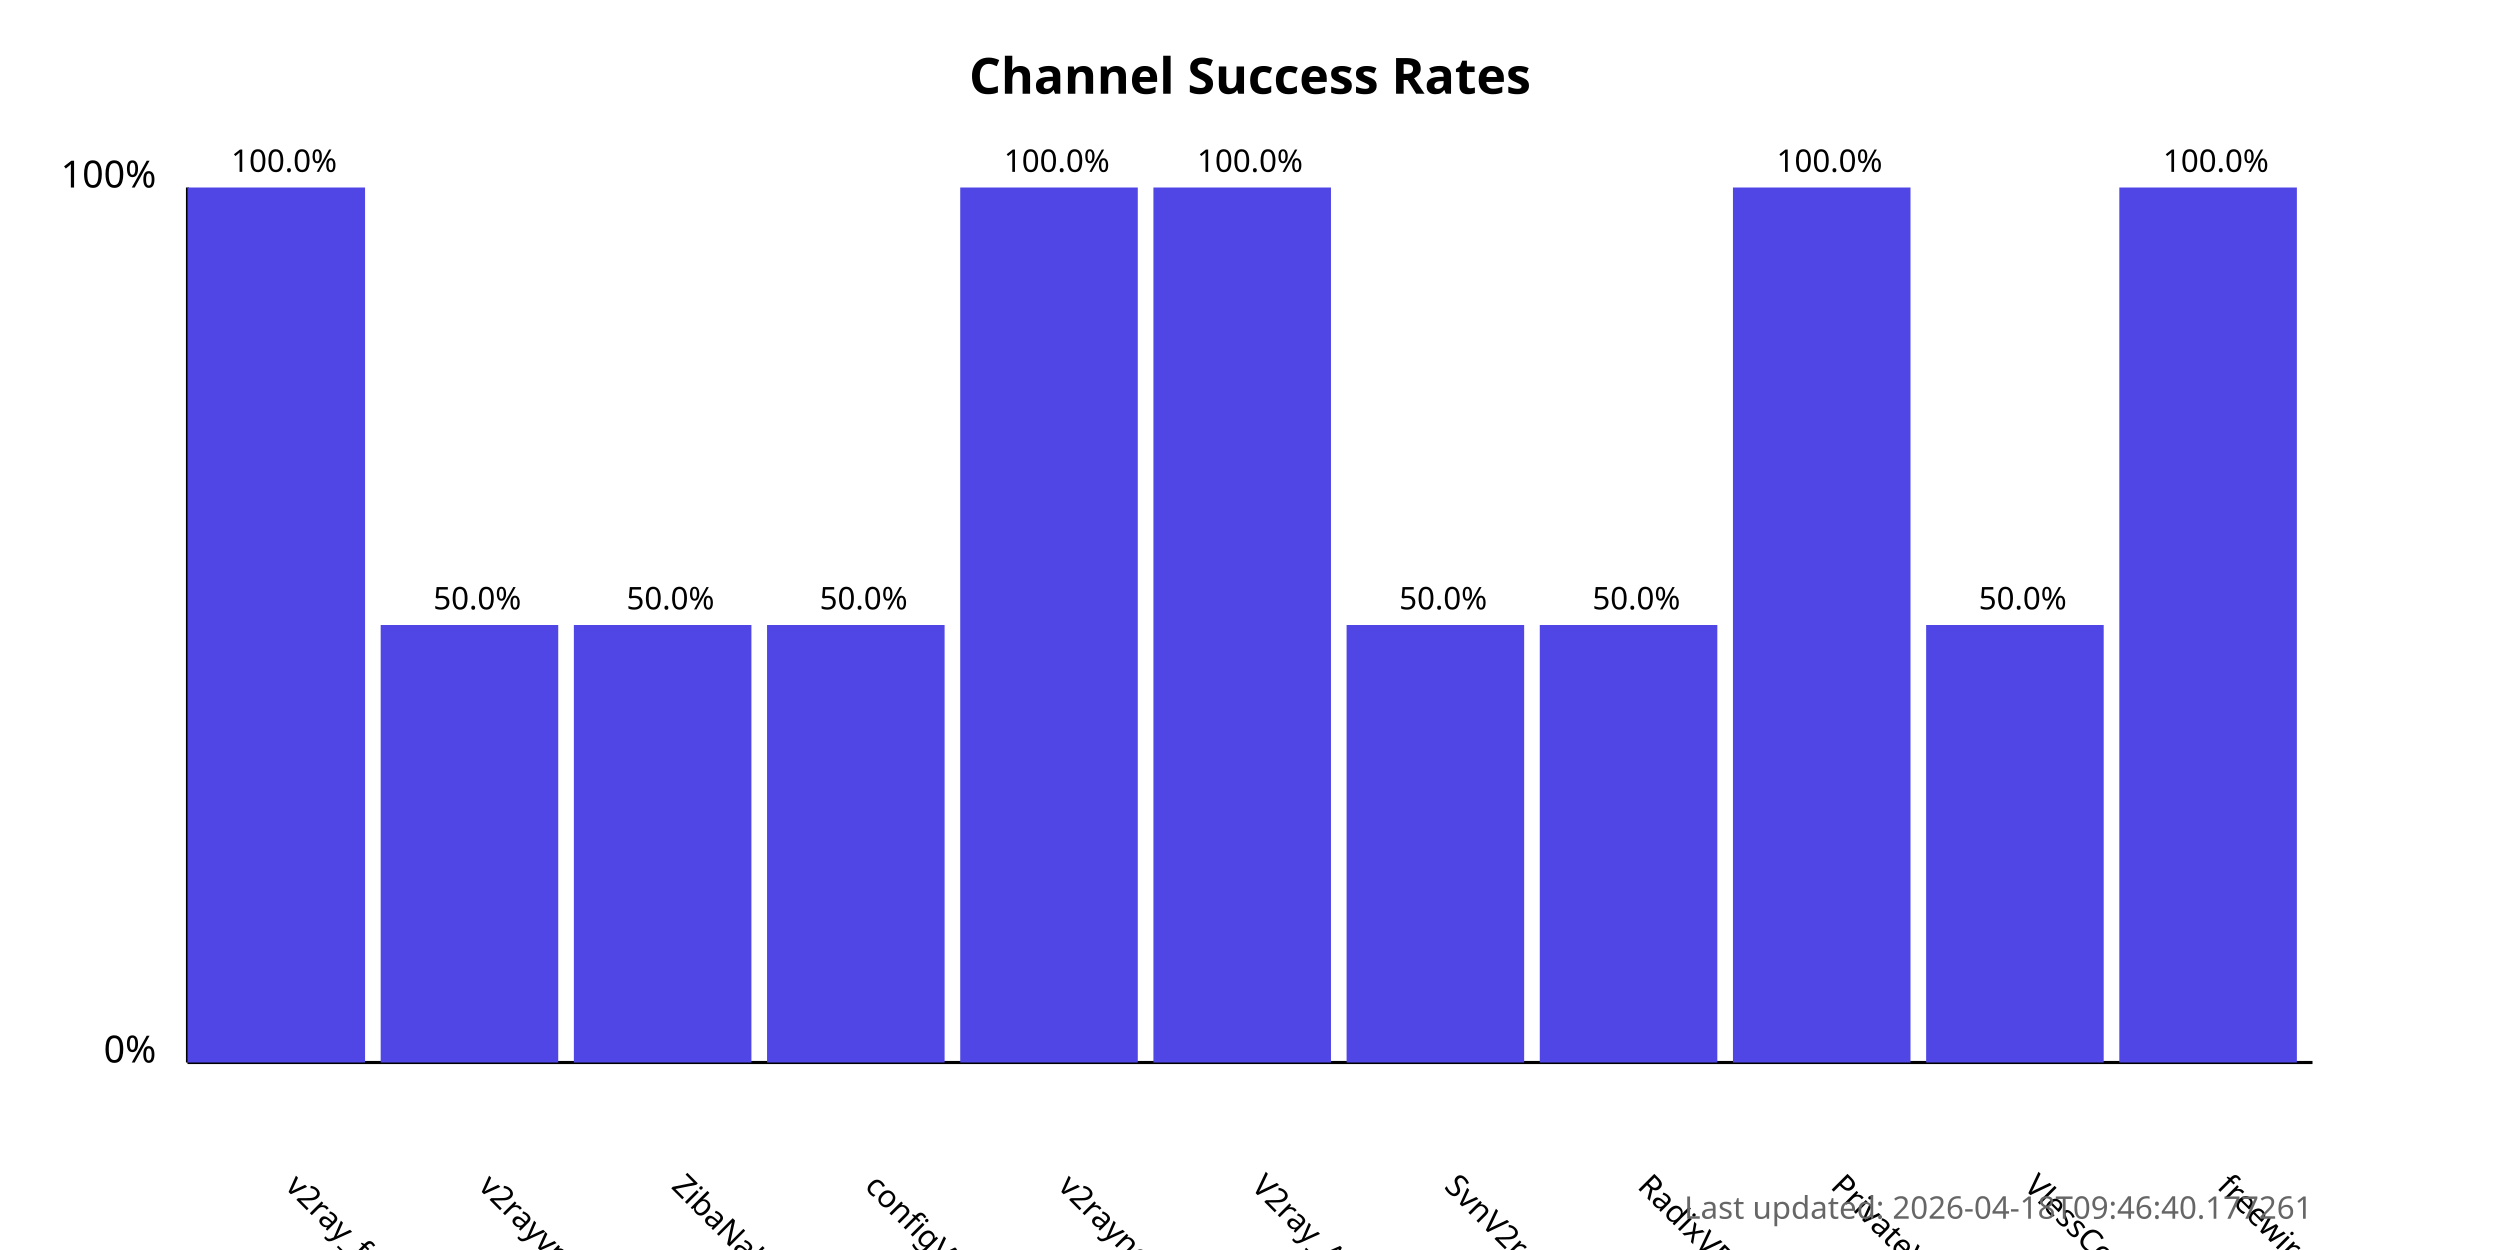
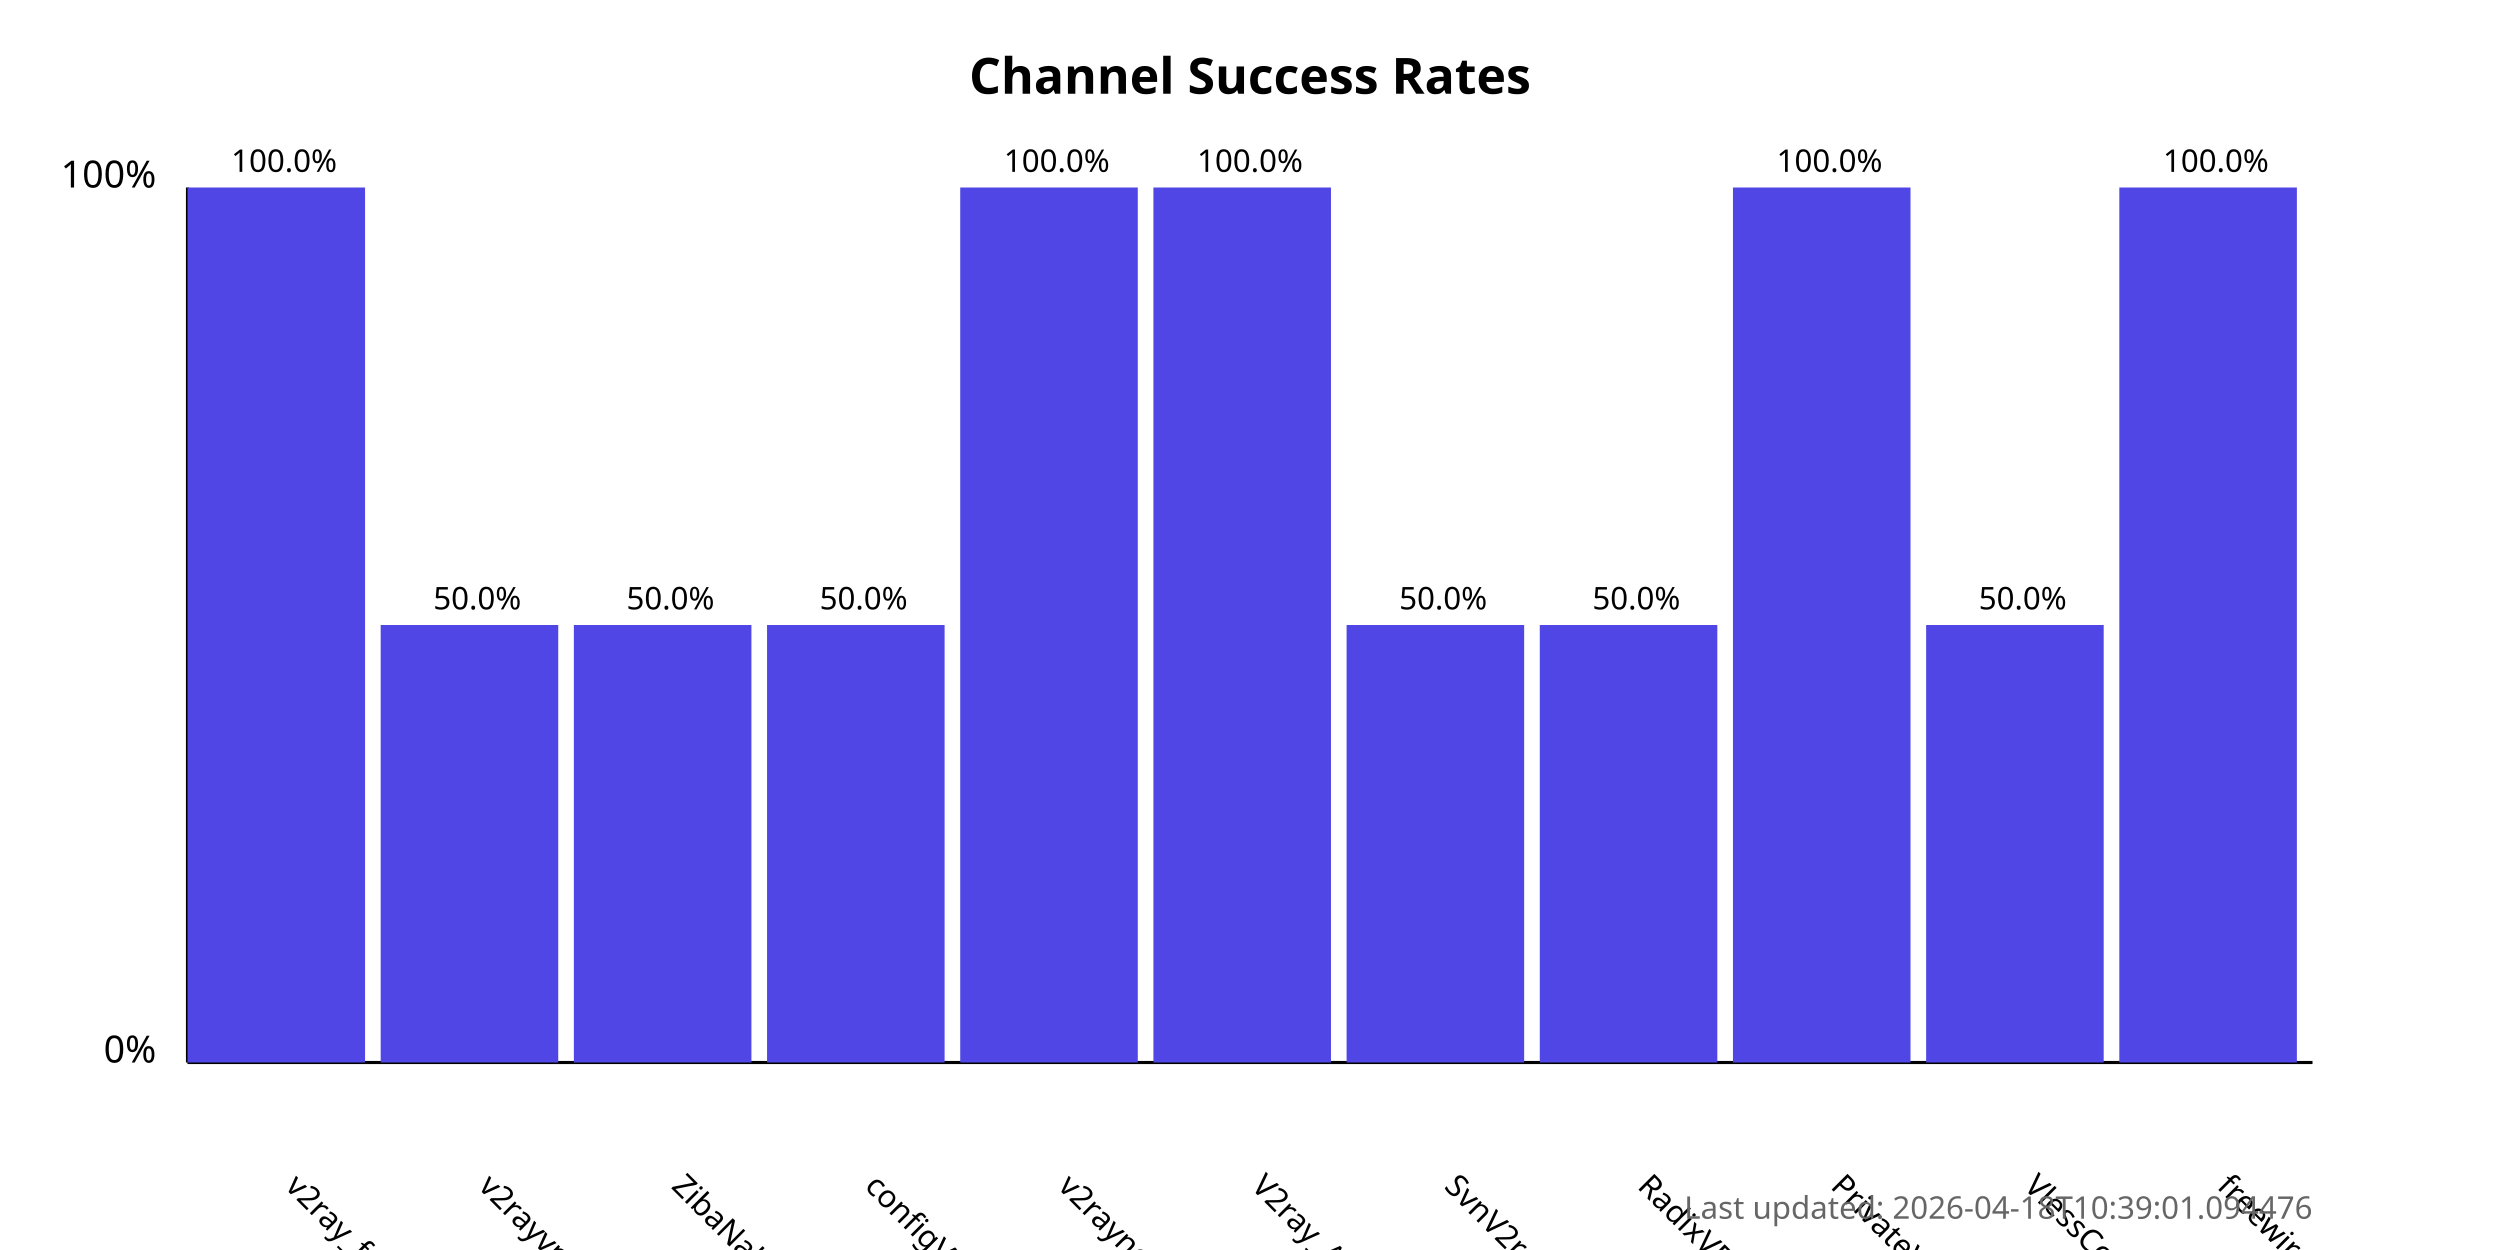
<svg xmlns="http://www.w3.org/2000/svg" width="800" height="400">
  <style>
            .chart-title { font: bold 16px sans-serif; }
            .axis-label { font: 12px sans-serif; }
            .tick-label { font: 10px sans-serif; }
            .bar { fill: #4f46e5; }
            .bar:hover { fill: #6366f1; }
            .timestamp { font: 10px sans-serif; fill: #666; }
        </style>
  <text x="400.0" y="30" text-anchor="middle" class="chart-title">
            Channel Success Rates
        </text>
  <line x1="60" y1="340" x2="60" y2="60" stroke="black" stroke-width="1" />
  <line x1="60" y1="340" x2="740" y2="340" stroke="black" stroke-width="1" />
  <text x="50" y="340" text-anchor="end" class="axis-label">0%</text>
  <text x="50" y="60" text-anchor="end" class="axis-label">100%</text>
  <g>
    <rect x="60" y="60.0" width="56.818" height="280.0" class="bar" />
    <text x="90.909" y="380" transform="rotate(45, 90.90909, 380)" text-anchor="start" class="tick-label">
                v2ray_free_conf
            </text>
    <text x="90.909" y="55.0" text-anchor="middle" class="tick-label">
                100.0%
            </text>
  </g>
  <g>
    <rect x="121.818" y="200.0" width="56.818" height="140.0" class="bar" />
    <text x="152.727" y="380" transform="rotate(45, 152.7273, 380)" text-anchor="start" class="tick-label">
                v2rayvpno
            </text>
    <text x="152.727" y="195.0" text-anchor="middle" class="tick-label">
                50.0%
            </text>
  </g>
  <g>
    <rect x="183.636" y="200.0" width="56.818" height="140.0" class="bar" />
    <text x="214.545" y="380" transform="rotate(45, 214.5455, 380)" text-anchor="start" class="tick-label">
                ZibaNabz
            </text>
    <text x="214.545" y="195.0" text-anchor="middle" class="tick-label">
                50.0%
            </text>
  </g>
  <g>
    <rect x="245.455" y="200.0" width="56.818" height="140.0" class="bar" />
    <text x="276.364" y="380" transform="rotate(45, 276.3636, 380)" text-anchor="start" class="tick-label">
                configV2rayForFree
            </text>
    <text x="276.364" y="195.0" text-anchor="middle" class="tick-label">
                50.0%
            </text>
  </g>
  <g>
    <rect x="307.273" y="60.0" width="56.818" height="280.0" class="bar" />
    <text x="338.182" y="380" transform="rotate(45, 338.1818, 380)" text-anchor="start" class="tick-label">
                v2rayngvpn
            </text>
    <text x="338.182" y="55.0" text-anchor="middle" class="tick-label">
                100.0%
            </text>
  </g>
  <g>
    <rect x="369.091" y="60.0" width="56.818" height="280.0" class="bar" />
    <text x="400.0" y="380" transform="rotate(45, 400.0, 380)" text-anchor="start" class="tick-label">
                V2ray_Alpha
            </text>
    <text x="400.0" y="55.0" text-anchor="middle" class="tick-label">
                100.0%
            </text>
  </g>
  <g>
    <rect x="430.909" y="200.0" width="56.818" height="140.0" class="bar" />
    <text x="461.818" y="380" transform="rotate(45, 461.8182, 380)" text-anchor="start" class="tick-label">
                SvnV2ray
            </text>
    <text x="461.818" y="195.0" text-anchor="middle" class="tick-label">
                50.0%
            </text>
  </g>
  <g>
    <rect x="492.727" y="200.0" width="56.818" height="140.0" class="bar" />
    <text x="523.636" y="380" transform="rotate(45, 523.6364, 380)" text-anchor="start" class="tick-label">
                RadixVPN
            </text>
    <text x="523.636" y="195.0" text-anchor="middle" class="tick-label">
                50.0%
            </text>
  </g>
  <g>
    <rect x="554.545" y="60.0" width="56.818" height="280.0" class="bar" />
    <text x="585.455" y="380" transform="rotate(45, 585.4545, 380)" text-anchor="start" class="tick-label">
                PrivateVPNs
            </text>
    <text x="585.455" y="55.0" text-anchor="middle" class="tick-label">
                100.0%
            </text>
  </g>
  <g>
    <rect x="616.364" y="200.0" width="56.818" height="140.0" class="bar" />
    <text x="647.273" y="380" transform="rotate(45, 647.2727, 380)" text-anchor="start" class="tick-label">
                VlessConfig
            </text>
    <text x="647.273" y="195.0" text-anchor="middle" class="tick-label">
                50.0%
            </text>
  </g>
  <g>
    <rect x="678.182" y="60.0" width="56.818" height="280.0" class="bar" />
    <text x="709.091" y="380" transform="rotate(45, 709.0909, 380)" text-anchor="start" class="tick-label">
                freewireguard
            </text>
    <text x="709.091" y="55.0" text-anchor="middle" class="tick-label">
                100.0%
            </text>
  </g>
  <text x="740" y="390" text-anchor="end" class="timestamp">
-             Last updated: 2026-04-18T09:46:40.177261
+             Last updated: 2026-04-18T10:39:01.094476
        </text>
</svg>
